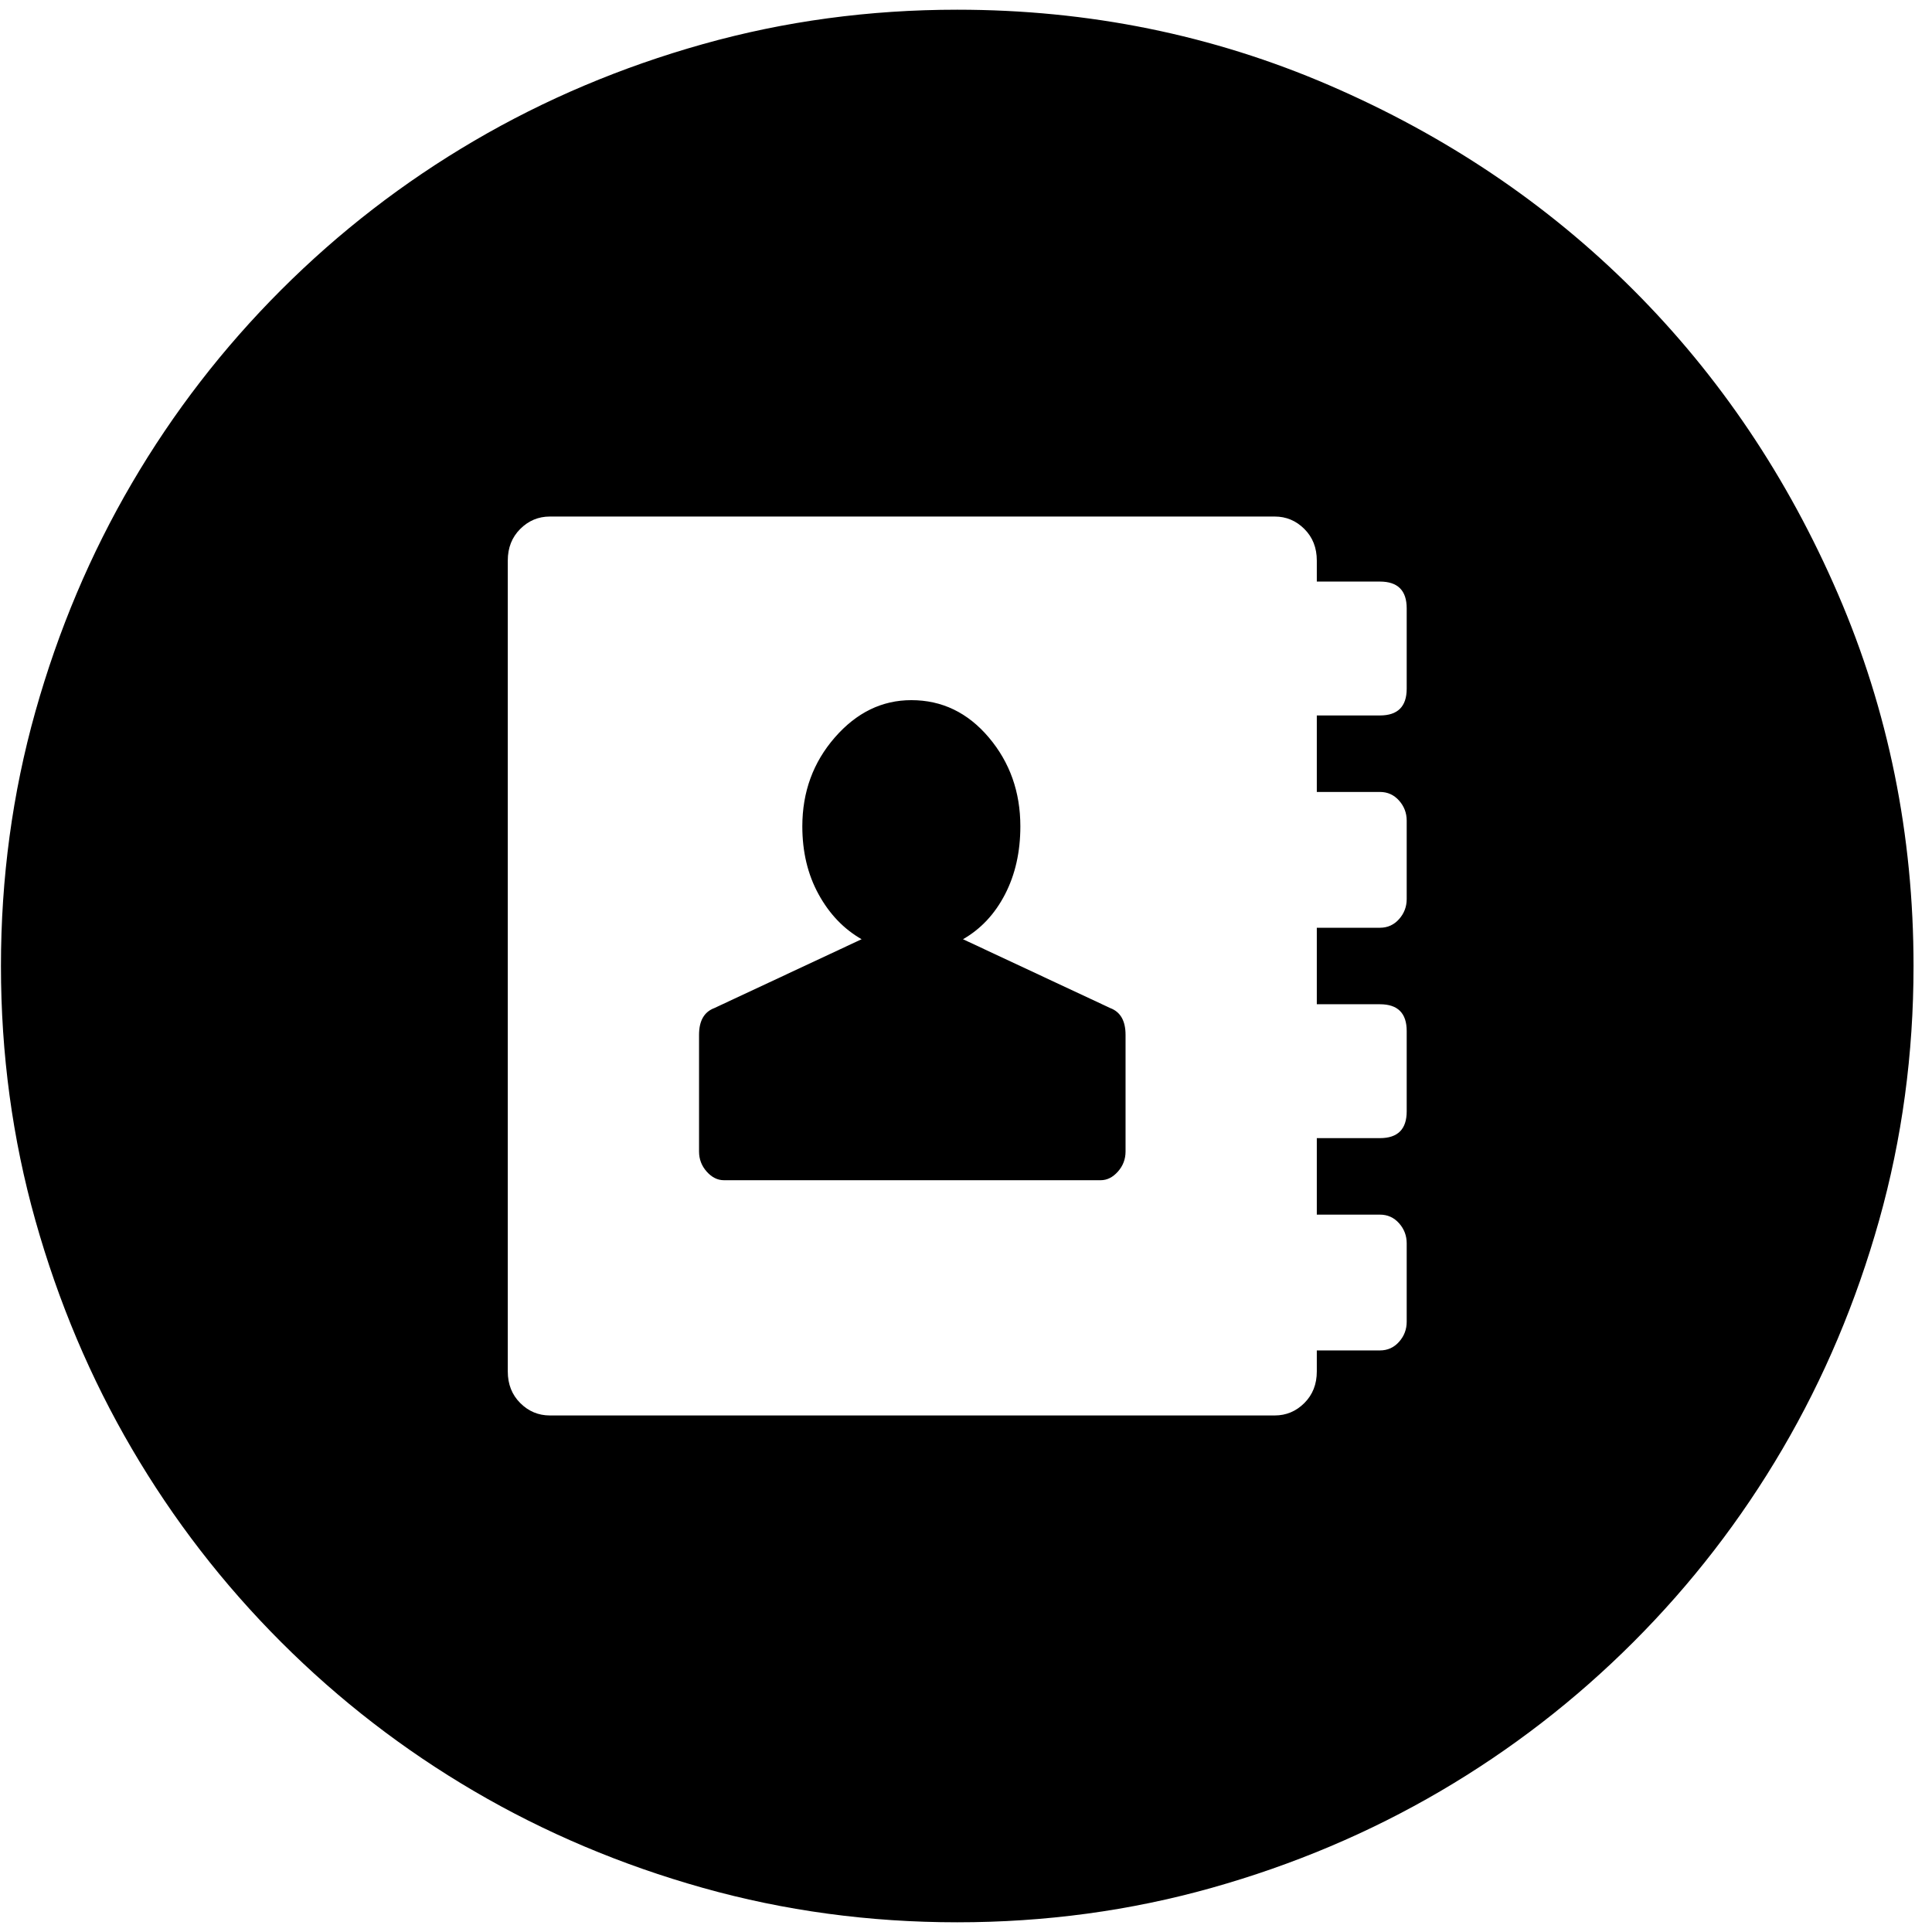
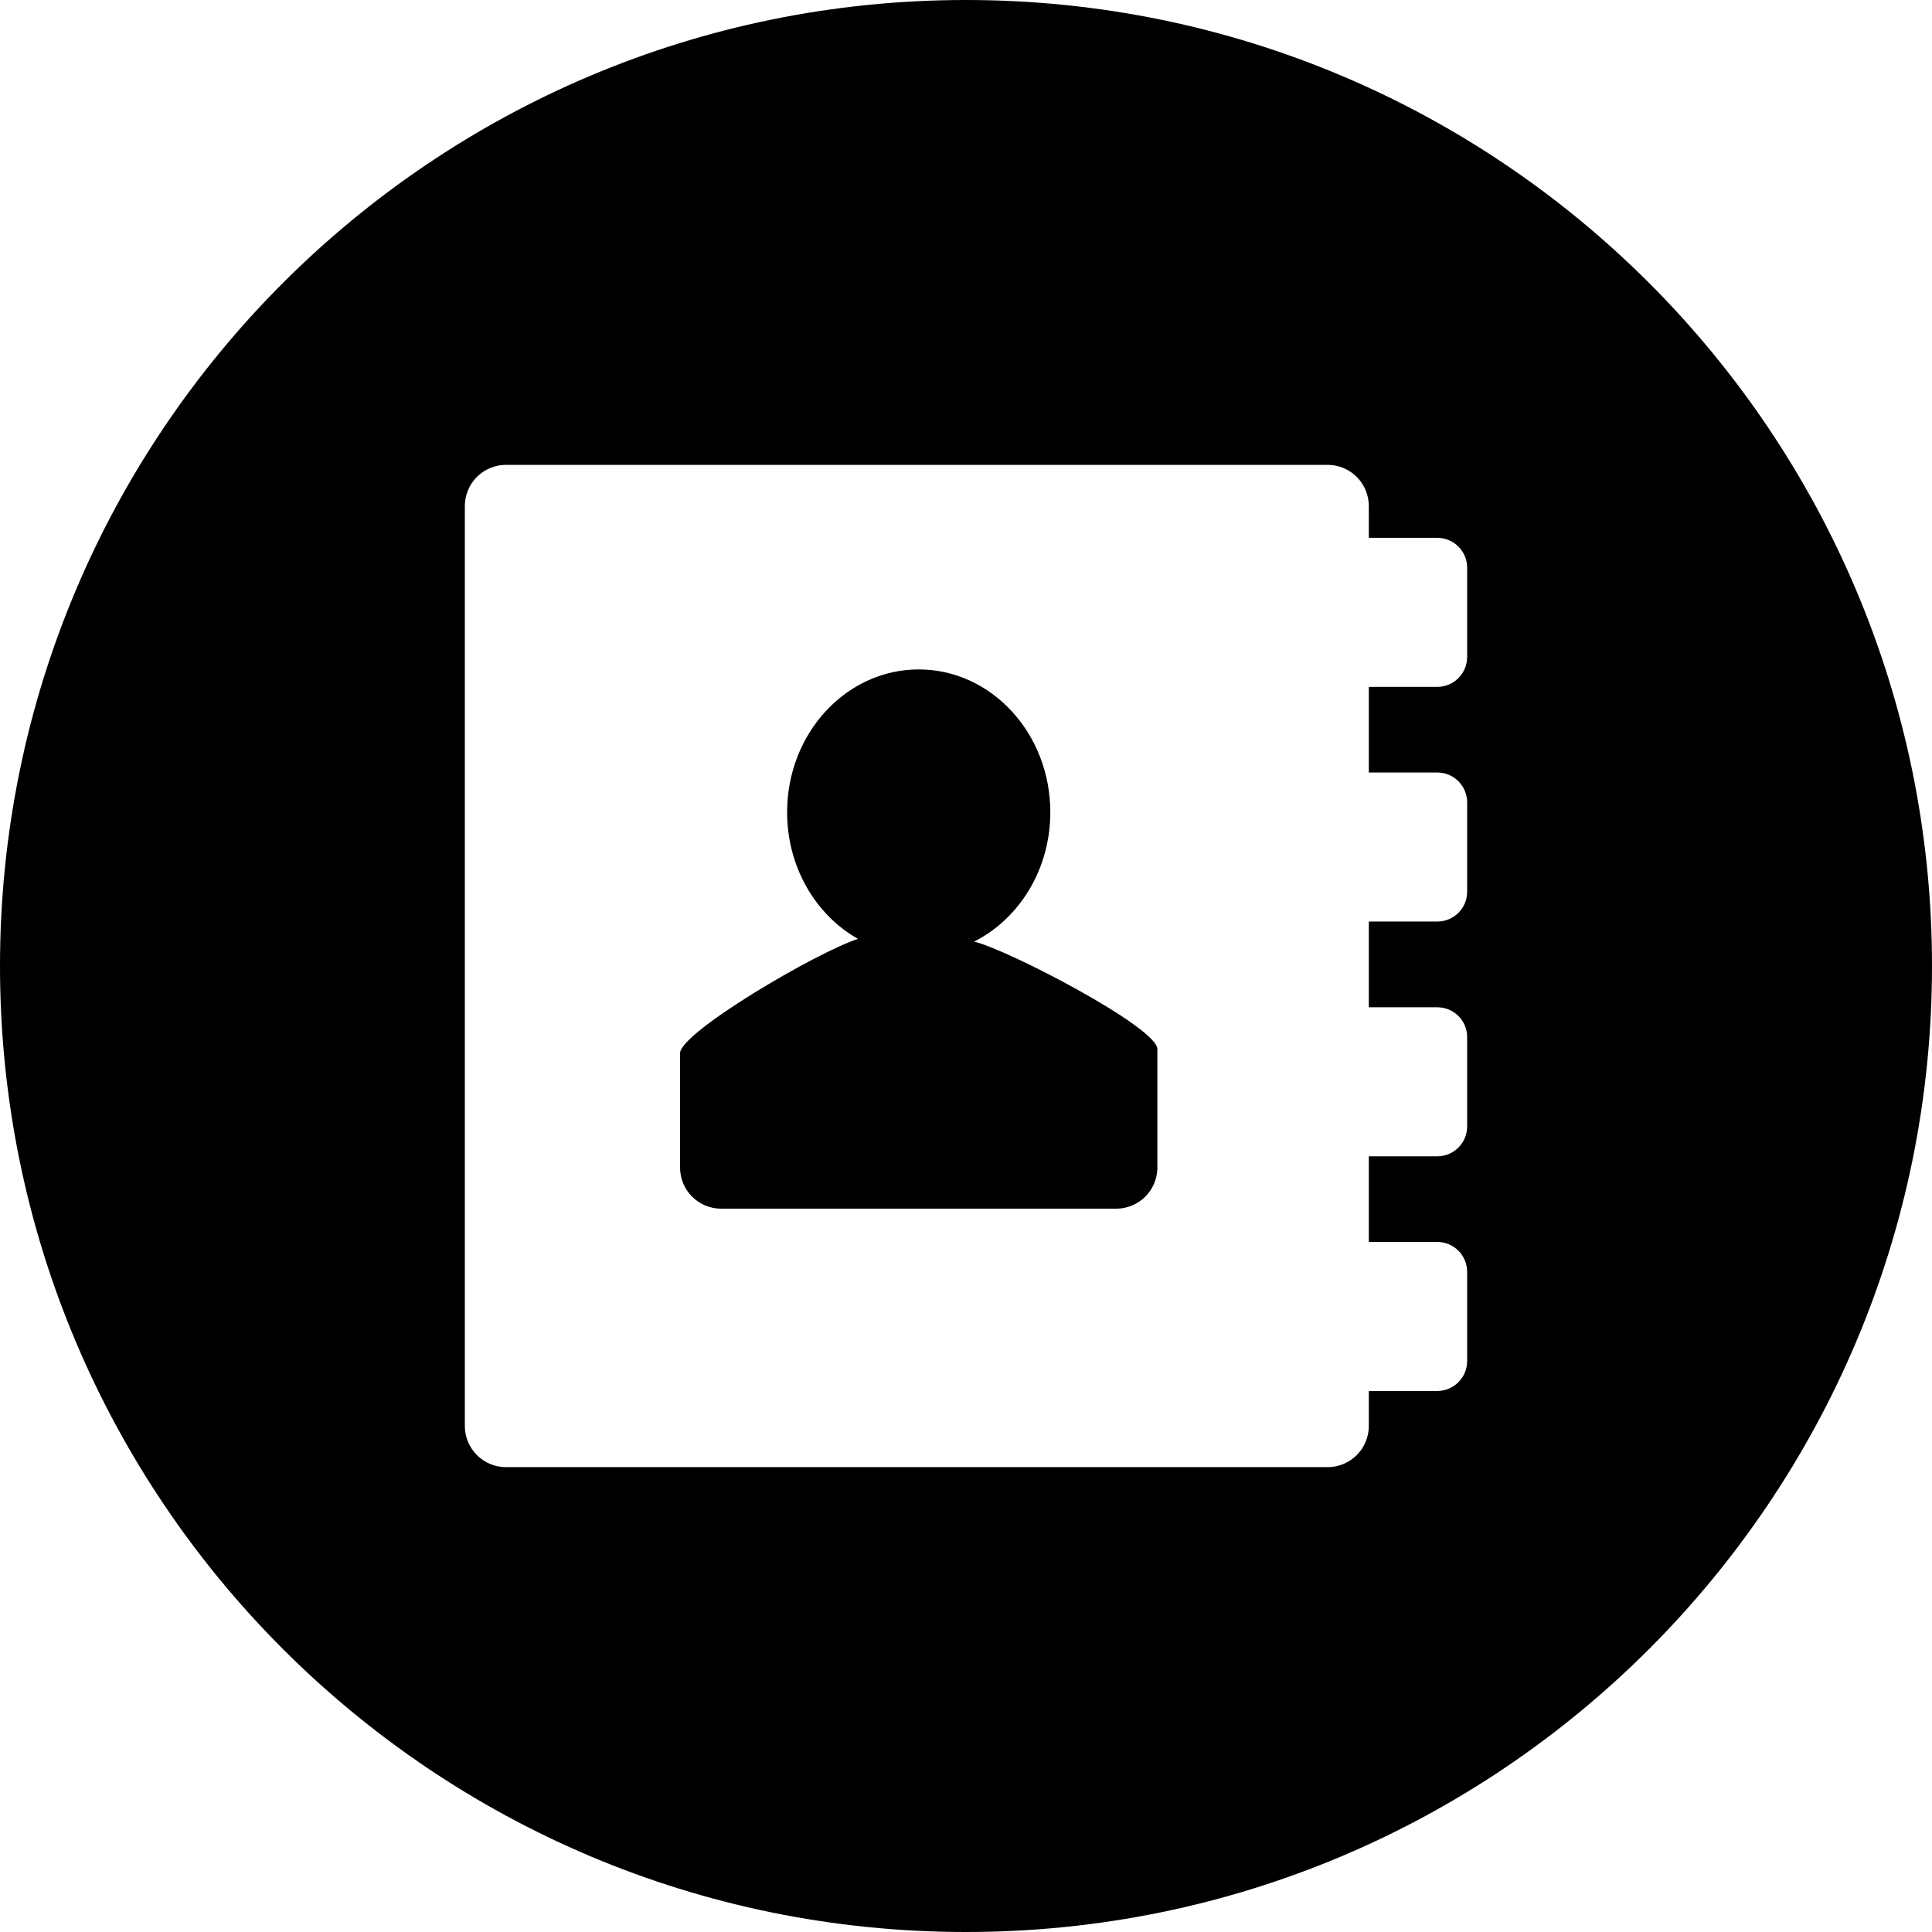
- <svg xmlns="http://www.w3.org/2000/svg" width="987.979" height="997.019" id="svg2" version="1.0">
+ <svg xmlns="http://www.w3.org/2000/svg" width="512" height="512" id="svg2" version="1.0">
  <defs id="defs4" />
-   <g id="layer1" transform="translate(-374.2178,422.7827)">
-     <g id="g5550" transform="matrix(0.987,0,0,-0.987,374.7073,371.8268)">
-       <path id="path5552" d="m 735,487 c 0,9.333 -4.667,14 -14,14 h -33 v 11 c 0,6.667 -2.167,12.167 -6.5,16.5 -4.333,4.333 -9.5,6.5 -15.5,6.5 H 287 c -6,0 -11.167,-2.167 -15.5,-6.5 -4.333,-4.333 -6.5,-9.833 -6.5,-16.5 V 88 c 0,-6.667 2.167,-12.167 6.5,-16.5 C 275.833,67.167 281,65 287,65 h 379 c 6,0 11.167,2.167 15.5,6.5 4.333,4.333 6.5,9.833 6.5,16.5 v 11 h 33 c 4,0 7.333,1.5 10,4.5 2.667,3 4,6.5 4,10.5 v 41 c 0,4 -1.333,7.5 -4,10.5 -2.667,3 -6,4.5 -10,4.5 h -33 v 40 h 33 c 9.333,0 14,4.667 14,14 v 42 c 0,9.333 -4.667,14 -14,14 h -33 v 40 h 33 c 4,0 7.333,1.5 10,4.5 2.667,3 4,6.5 4,10.5 v 41 c 0,4 -1.333,7.5 -4,10.5 -2.667,3 -6,4.5 -10,4.5 h -33 v 40 h 33 c 9.333,0 14,4.667 14,14 v 42 z M 500,800 c 68.667,0 133.5,-13.167 194.5,-39.5 61,-26.333 114,-62 159,-107 45,-45 80.667,-98 107,-159 26.333,-61 39.5,-125.833 39.5,-194.5 0,-46 -6,-90.333 -18,-133 -12,-42.667 -28.833,-82.5 -50.5,-119.5 -21.667,-37 -47.667,-70.667 -78,-101 -30.333,-30.333 -64,-56.333 -101,-78 -37,-21.667 -76.833,-38.5 -119.5,-50.5 -42.667,-12 -87,-18 -133,-18 -46,0 -90.333,6 -133,18 -42.667,12 -82.5,28.833 -119.5,50.5 -37,21.667 -70.667,47.667 -101,78 -30.333,30.333 -56.333,64 -78,101 C 46.833,84.5 30,124.333 18,167 6,209.667 0,254 0,300 c 0,46 6,90.333 18,133 12,42.667 28.833,82.5 50.5,119.5 21.667,37 47.667,70.667 78,101 30.333,30.333 64,56.333 101,78 37,21.667 76.833,38.5 119.5,50.5 42.667,12 87,18 133,18 z m 80,-522 c 5.333,-2 8,-6.667 8,-14 v -61 c 0,-4 -1.333,-7.5 -4,-10.5 -2.667,-3 -5.667,-4.5 -9,-4.5 H 378 c -3.333,0 -6.333,1.5 -9,4.5 -2.667,3 -4,6.5 -4,10.5 v 61 c 0,7.333 2.667,12 8,14 l 77,36 c -9.333,5.335 -16.833,13.168 -22.5,23.5 -5.667,10.333 -8.5,22.167 -8.5,35.5 0,18 5.667,33.5 17,46.5 11.334,13 24.668,19.5 40,19.5 16,0 29.5,-6.5 40.5,-19.5 11,-13 16.5,-28.5 16.5,-46.5 0,-13.333 -2.667,-25.167 -8,-35.5 -5.337,-10.333 -12.671,-18.167 -22,-23.5 l 77,-36 v 0 z" style="fill:currentColor" />
-     </g>
+   <g id="layer1" transform="translate(-374.2178,-62.23637)">
+     <path style="fill:#000000;fill-opacity:1" d="M 256 0 C 114.615 0 0 114.615 0 256 C 0 397.385 114.615 512 256 512 C 397.385 512 512 397.385 512 256 C 512 114.615 397.385 -6.3948846e-14 256 0 z M 134.125 123.188 L 351.812 123.188 C 357.866 123.188 362.75 128.072 362.75 134.125 L 362.75 142.531 L 380.875 142.531 C 385.268 142.531 388.812 146.076 388.812 150.469 L 388.812 174.094 C 388.812 178.486 385.268 182.031 380.875 182.031 L 362.75 182.031 L 362.75 204.719 L 380.875 204.719 C 385.268 204.719 388.812 208.264 388.812 212.656 L 388.812 236.312 C 388.812 240.705 385.268 244.219 380.875 244.219 L 362.75 244.219 L 362.75 266.938 L 380.875 266.938 C 385.268 266.938 388.812 270.451 388.812 274.844 L 388.812 298.5 C 388.812 302.893 385.268 306.438 380.875 306.438 L 362.75 306.438 L 362.75 329.125 L 380.875 329.125 C 385.268 329.125 388.812 332.67 388.812 337.062 L 388.812 360.688 C 388.812 365.08 385.268 368.625 380.875 368.625 L 362.75 368.625 L 362.75 377.875 C 362.75 383.928 357.866 388.812 351.812 388.812 L 134.125 388.812 C 128.072 388.812 123.188 383.928 123.188 377.875 L 123.188 134.125 C 123.188 128.072 128.072 123.188 134.125 123.188 z M 243.469 177.406 C 224.205 177.406 208.594 194.361 208.594 215.25 C 208.594 229.848 216.206 242.507 227.375 248.812 C 216.316 252.406 180.219 273.617 180.219 279.125 L 180.219 309.375 C 180.219 315.428 185.072 320.312 191.125 320.312 L 295.781 320.312 C 301.834 320.312 306.719 315.428 306.719 309.375 L 306.719 278.031 C 306.719 272.265 267.14 251.679 258.156 249.531 C 270.079 243.519 278.344 230.447 278.344 215.25 C 278.344 194.361 262.733 177.406 243.469 177.406 z " transform="translate(374.2178,62.23637)" id="path2991" />
  </g>
</svg>
